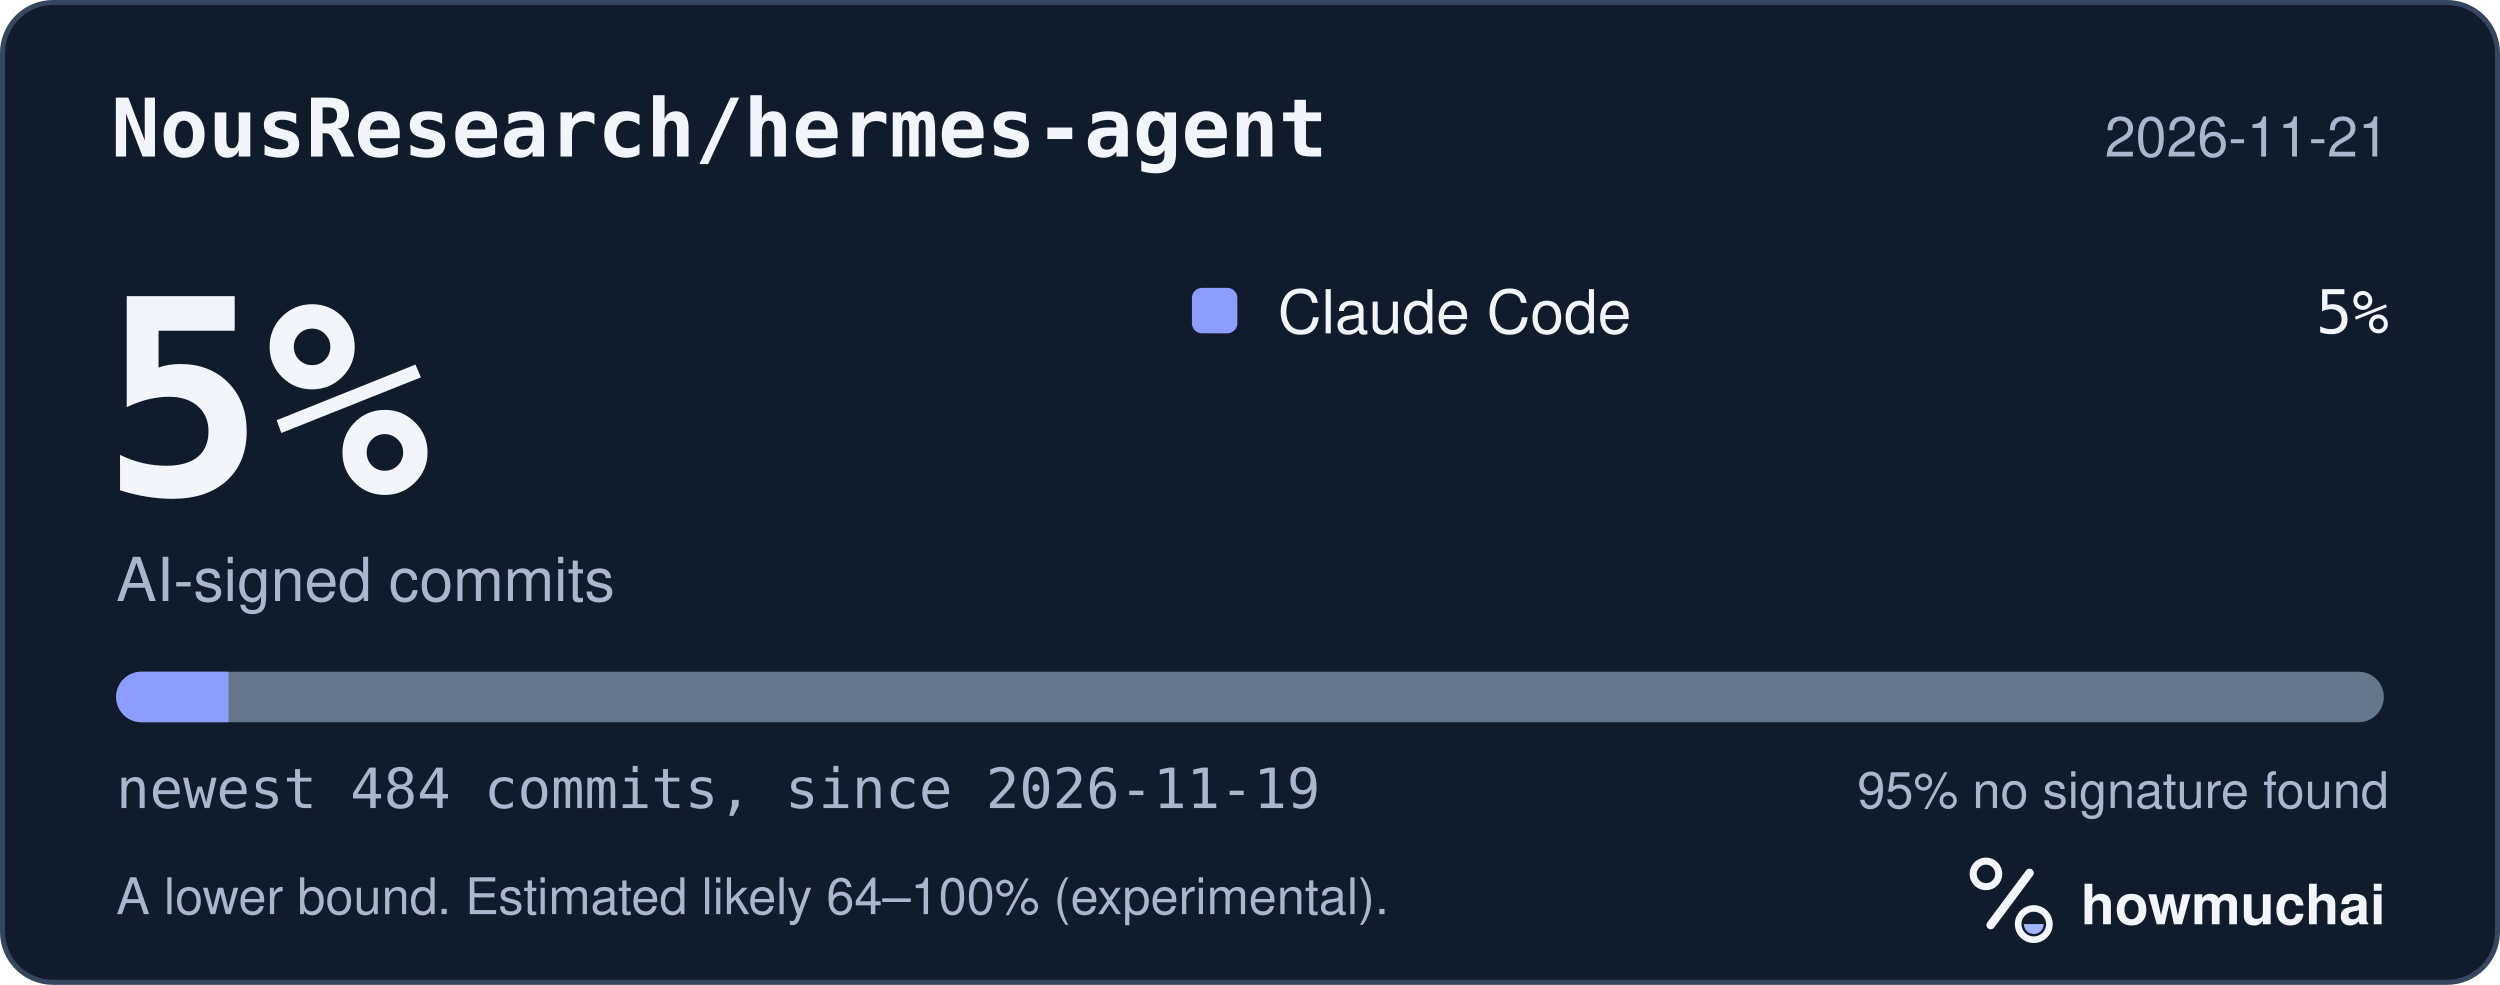
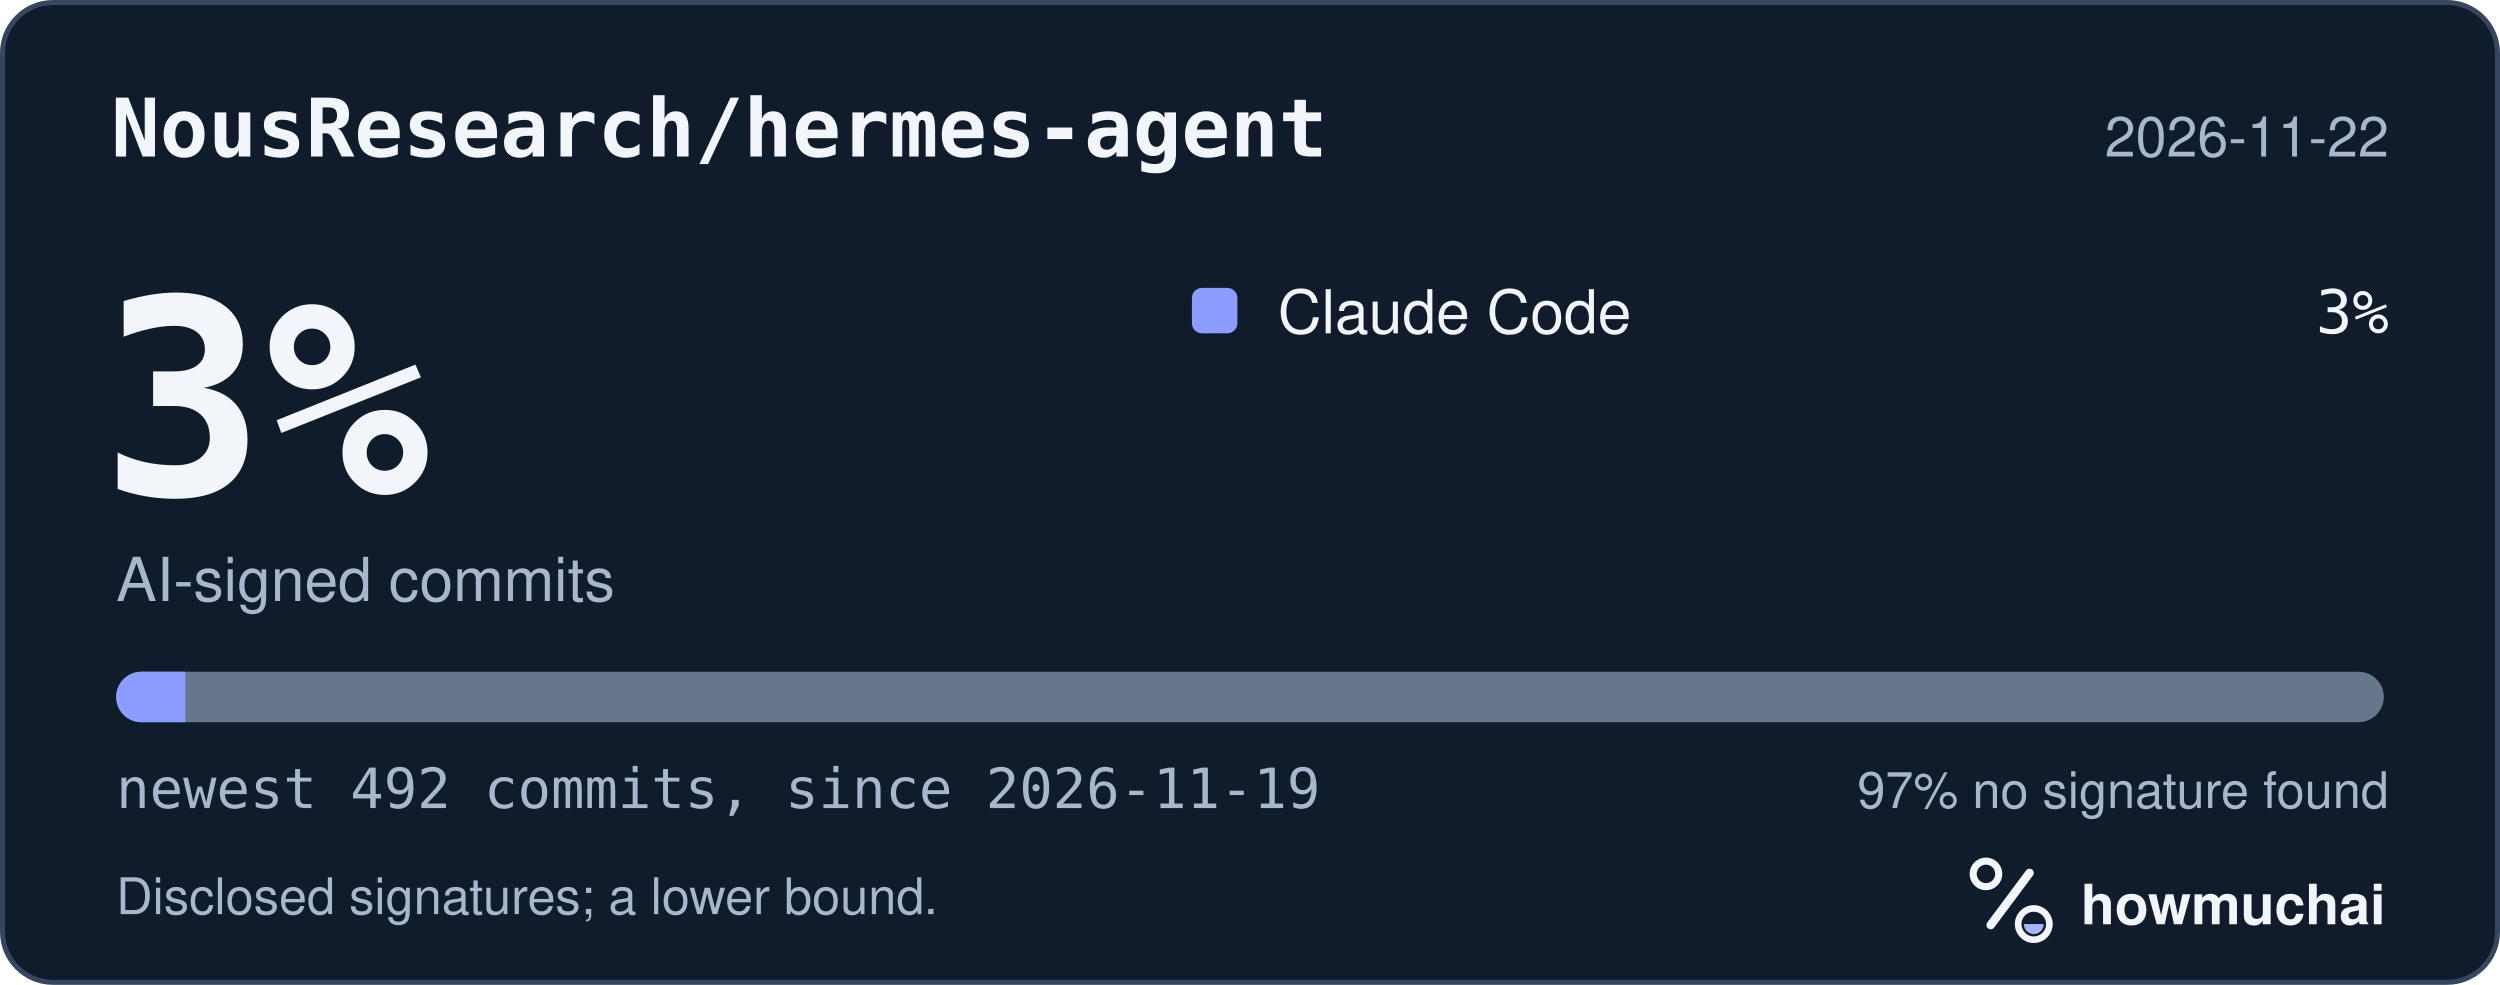
<svg xmlns="http://www.w3.org/2000/svg" width="495" height="195" viewBox="0 0 495 195" role="img" aria-labelledby="hm-t hm-d">
  <rect x="0.5" y="0.5" width="494" height="194" rx="10" fill="#101B2C" stroke="#35465E" />
  <text x="22" y="31" fill="#F2F5FA" font-family="ui-monospace, SF Mono, Menlo, Consolas, IBM Plex Mono, monospace" font-size="16" font-weight="600">NousResearch/hermes-agent</text>
-   <text x="473" y="31" fill="#A8B7CC" font-family="-apple-system, BlinkMacSystemFont, Segoe UI, Helvetica, Arial, Fira Sans, sans-serif" font-size="11" text-anchor="end">2026-11-21</text>
-   <text x="20" y="98" fill="#F2F5FA" font-family="ui-monospace, SF Mono, Menlo, Consolas, IBM Plex Mono, monospace" font-size="54" font-weight="700">5%</text>
+   <text x="473" y="31" fill="#A8B7CC" font-family="-apple-system, BlinkMacSystemFont, Segoe UI, Helvetica, Arial, Fira Sans, sans-serif" font-size="11" text-anchor="end">2026-11-22</text>
+   <text x="20" y="98" fill="#F2F5FA" font-family="ui-monospace, SF Mono, Menlo, Consolas, IBM Plex Mono, monospace" font-size="54" font-weight="700">3%</text>
  <text x="23" y="119" fill="#A8B7CC" font-family="-apple-system, BlinkMacSystemFont, Segoe UI, Helvetica, Arial, Fira Sans, sans-serif" font-size="12">AI-signed commits</text>
  <rect x="236" y="57" width="9" height="9" rx="2" fill="#8D9DFF" />
  <text x="253" y="66" fill="#F2F5FA" font-family="-apple-system, BlinkMacSystemFont, Segoe UI, Helvetica, Arial, Fira Sans, sans-serif" font-size="12">Claude Code</text>
-   <text x="473" y="66" fill="#F2F5FA" font-family="ui-monospace, SF Mono, Menlo, Consolas, IBM Plex Mono, monospace" font-size="12" text-anchor="end">5%</text>
+   <text x="473" y="66" fill="#F2F5FA" font-family="ui-monospace, SF Mono, Menlo, Consolas, IBM Plex Mono, monospace" font-size="12" text-anchor="end">3%</text>
  <defs>
    <clipPath id="hm-bar">
      <rect x="23" y="133" width="449" height="10" rx="5" />
    </clipPath>
  </defs>
  <rect x="23" y="133" width="449" height="10" rx="5" fill="#66768B" />
  <g clip-path="url(#hm-bar)">
-     <rect x="23.00" y="133" width="22.26" height="10" fill="#8D9DFF" />
+     <rect x="23.00" y="133" width="13.69" height="10" fill="#8D9DFF" />
  </g>
-   <text x="23" y="160" fill="#A8B7CC" font-family="ui-monospace, SF Mono, Menlo, Consolas, IBM Plex Mono, monospace" font-size="11">newest 484 commits, since 2026-11-19</text>
-   <text x="473" y="160" fill="#A8B7CC" font-family="-apple-system, BlinkMacSystemFont, Segoe UI, Helvetica, Arial, Fira Sans, sans-serif" font-size="10" text-anchor="end">95% no signature found</text>
-   <text x="23" y="181" fill="#A8B7CC" font-family="-apple-system, BlinkMacSystemFont, Segoe UI, Helvetica, Arial, Fira Sans, sans-serif" font-size="10">A lower bound. Estimated likely 64–100% (experimental).</text>
+   <text x="23" y="160" fill="#A8B7CC" font-family="ui-monospace, SF Mono, Menlo, Consolas, IBM Plex Mono, monospace" font-size="11">newest 492 commits, since 2026-11-19</text>
+   <text x="473" y="160" fill="#A8B7CC" font-family="-apple-system, BlinkMacSystemFont, Segoe UI, Helvetica, Arial, Fira Sans, sans-serif" font-size="10" text-anchor="end">97% no signature found</text>
+   <text x="23" y="181" fill="#A8B7CC" font-family="-apple-system, BlinkMacSystemFont, Segoe UI, Helvetica, Arial, Fira Sans, sans-serif" font-size="10">Disclosed signatures; a lower bound.</text>
  <g transform="translate(386 166) scale(0.046875)">
    <circle cx="154" cy="150" r="54" fill="none" stroke="#F2F5FA" stroke-width="30" />
    <path d="M174 366 338 146" fill="none" stroke="#F2F5FA" stroke-width="36" stroke-linecap="round" />
    <circle cx="356" cy="362" r="66" fill="none" stroke="#F2F5FA" stroke-width="28" />
    <path d="M314 362a42 42 0 0 0 84 0Z" fill="#A4B5FF" />
  </g>
  <text x="412" y="183" fill="#F2F5FA" font-family="-apple-system, BlinkMacSystemFont, Segoe UI, Helvetica, Arial, Fira Sans, sans-serif" font-size="11" font-weight="650">howmuchai</text>
</svg>
